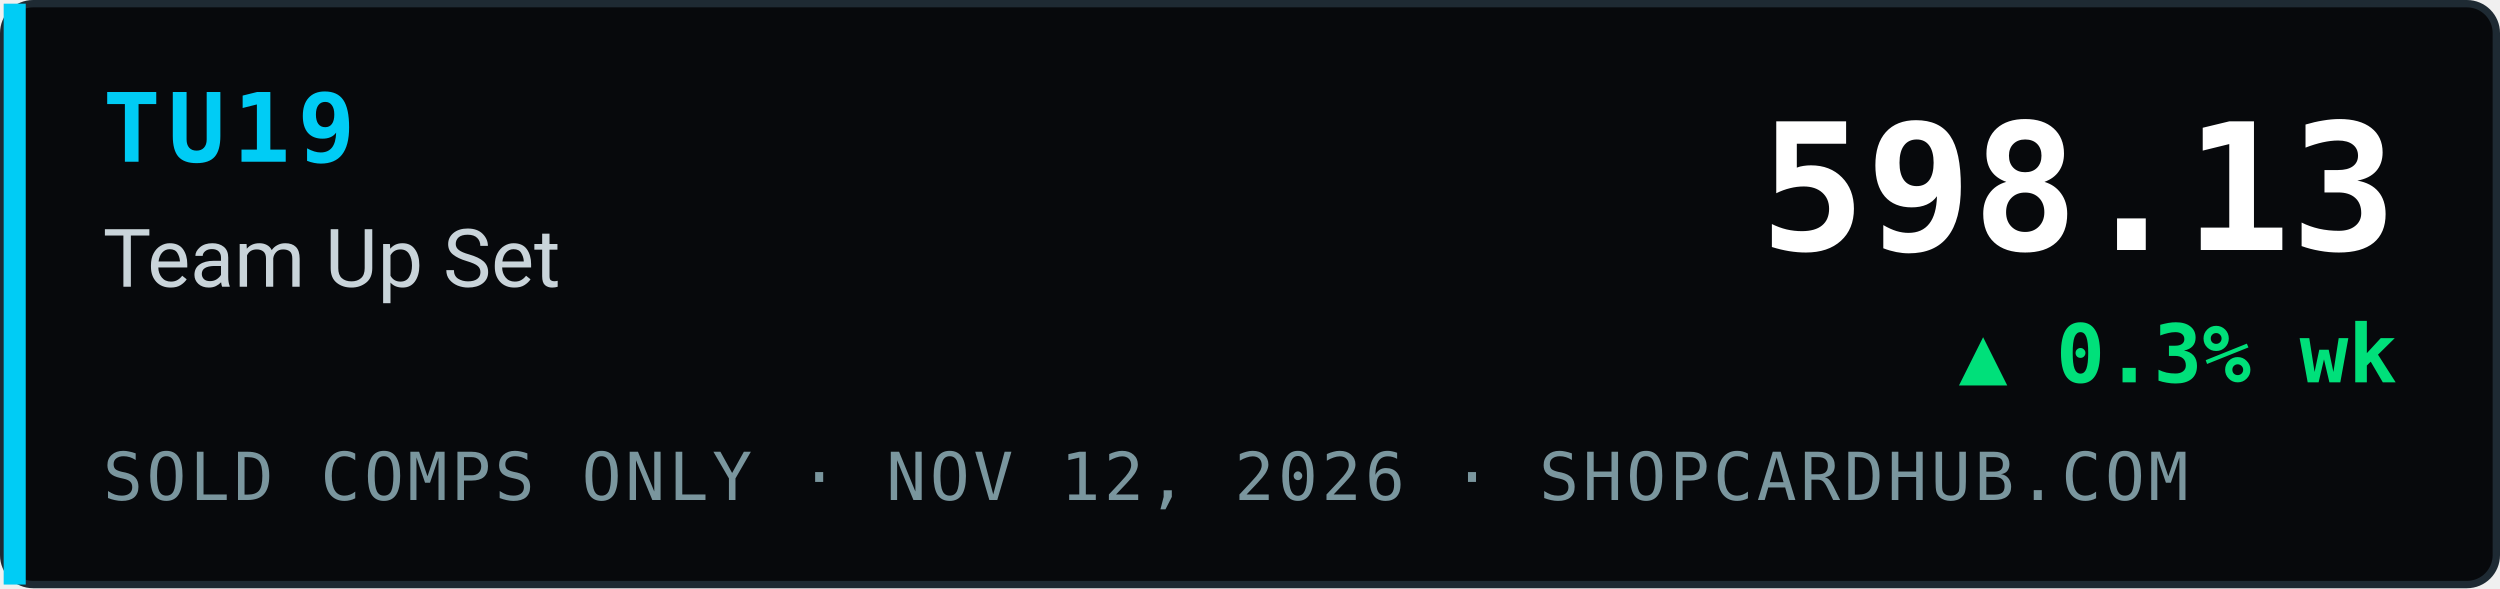
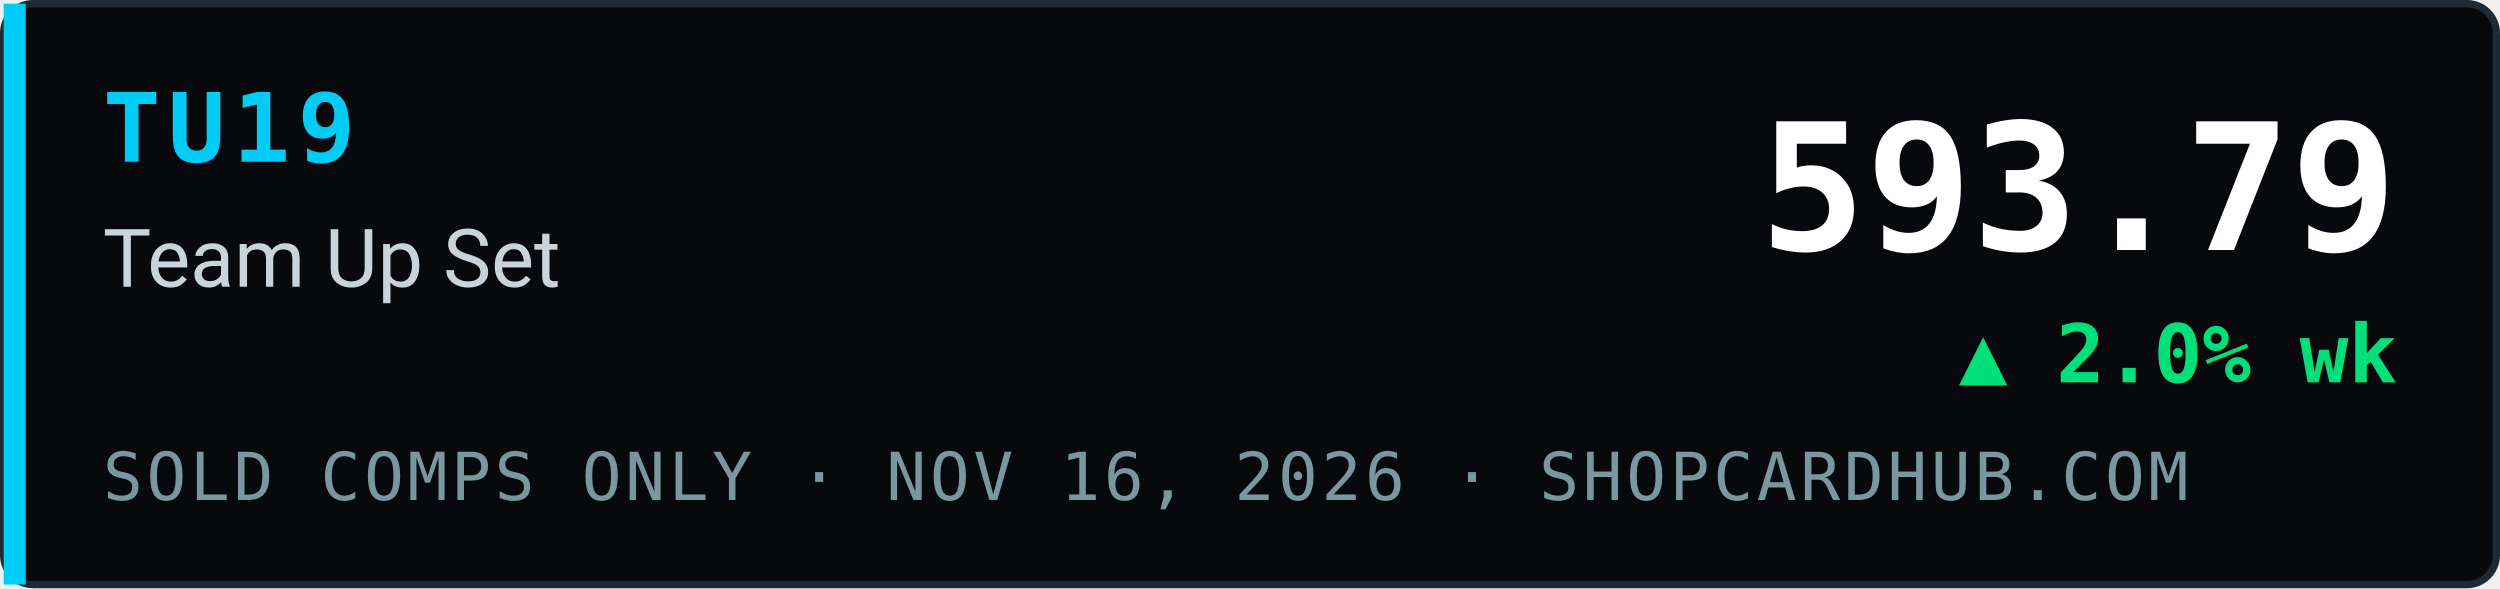
- <svg xmlns="http://www.w3.org/2000/svg" width="340" height="80" viewBox="0 0 340 80" role="img" aria-label="TU19 Team Up Set index 598.13, ▲ 0.3% wk, sold comps only, ShopCardHub">
+ <svg xmlns="http://www.w3.org/2000/svg" width="340" height="80" viewBox="0 0 340 80" role="img" aria-label="TU19 Team Up Set index 593.79, ▲ 2.0% wk, sold comps only, ShopCardHub">
  <rect x="0.5" y="0.5" width="339" height="79" rx="4" fill="#07090c" stroke="#1e2a33" />
  <rect x="0.5" y="0.5" width="3" height="79" fill="#00ccf5" />
  <text x="14" y="22" font-family="ui-monospace,SFMono-Regular,Menlo,Consolas,monospace" font-size="13" font-weight="700" fill="#00ccf5" letter-spacing="1">TU19</text>
  <text x="14" y="39" font-family="system-ui,-apple-system,Segoe UI,Roboto,Helvetica,Arial,sans-serif" font-size="11" fill="#c9d4da">Team Up Set</text>
-   <text x="14" y="68" font-family="ui-monospace,SFMono-Regular,Menlo,Consolas,monospace" font-size="9" fill="#7a969e" letter-spacing="0.5">SOLD COMPS ONLY · NOV 12, 2026 · SHOPCARDHUB.COM</text>
-   <text x="326" y="34" text-anchor="end" font-family="ui-monospace,SFMono-Regular,Menlo,Consolas,monospace" font-size="24" font-weight="700" fill="#ffffff">598.13</text>
-   <text x="326" y="52" text-anchor="end" font-family="ui-monospace,SFMono-Regular,Menlo,Consolas,monospace" font-size="11" font-weight="700" fill="#00e07a">▲ 0.3% wk</text>
+   <text x="14" y="68" font-family="ui-monospace,SFMono-Regular,Menlo,Consolas,monospace" font-size="9" fill="#7a969e" letter-spacing="0.5">SOLD COMPS ONLY · NOV 16, 2026 · SHOPCARDHUB.COM</text>
+   <text x="326" y="34" text-anchor="end" font-family="ui-monospace,SFMono-Regular,Menlo,Consolas,monospace" font-size="24" font-weight="700" fill="#ffffff">593.79</text>
+   <text x="326" y="52" text-anchor="end" font-family="ui-monospace,SFMono-Regular,Menlo,Consolas,monospace" font-size="11" font-weight="700" fill="#00e07a">▲ 2.0% wk</text>
</svg>
